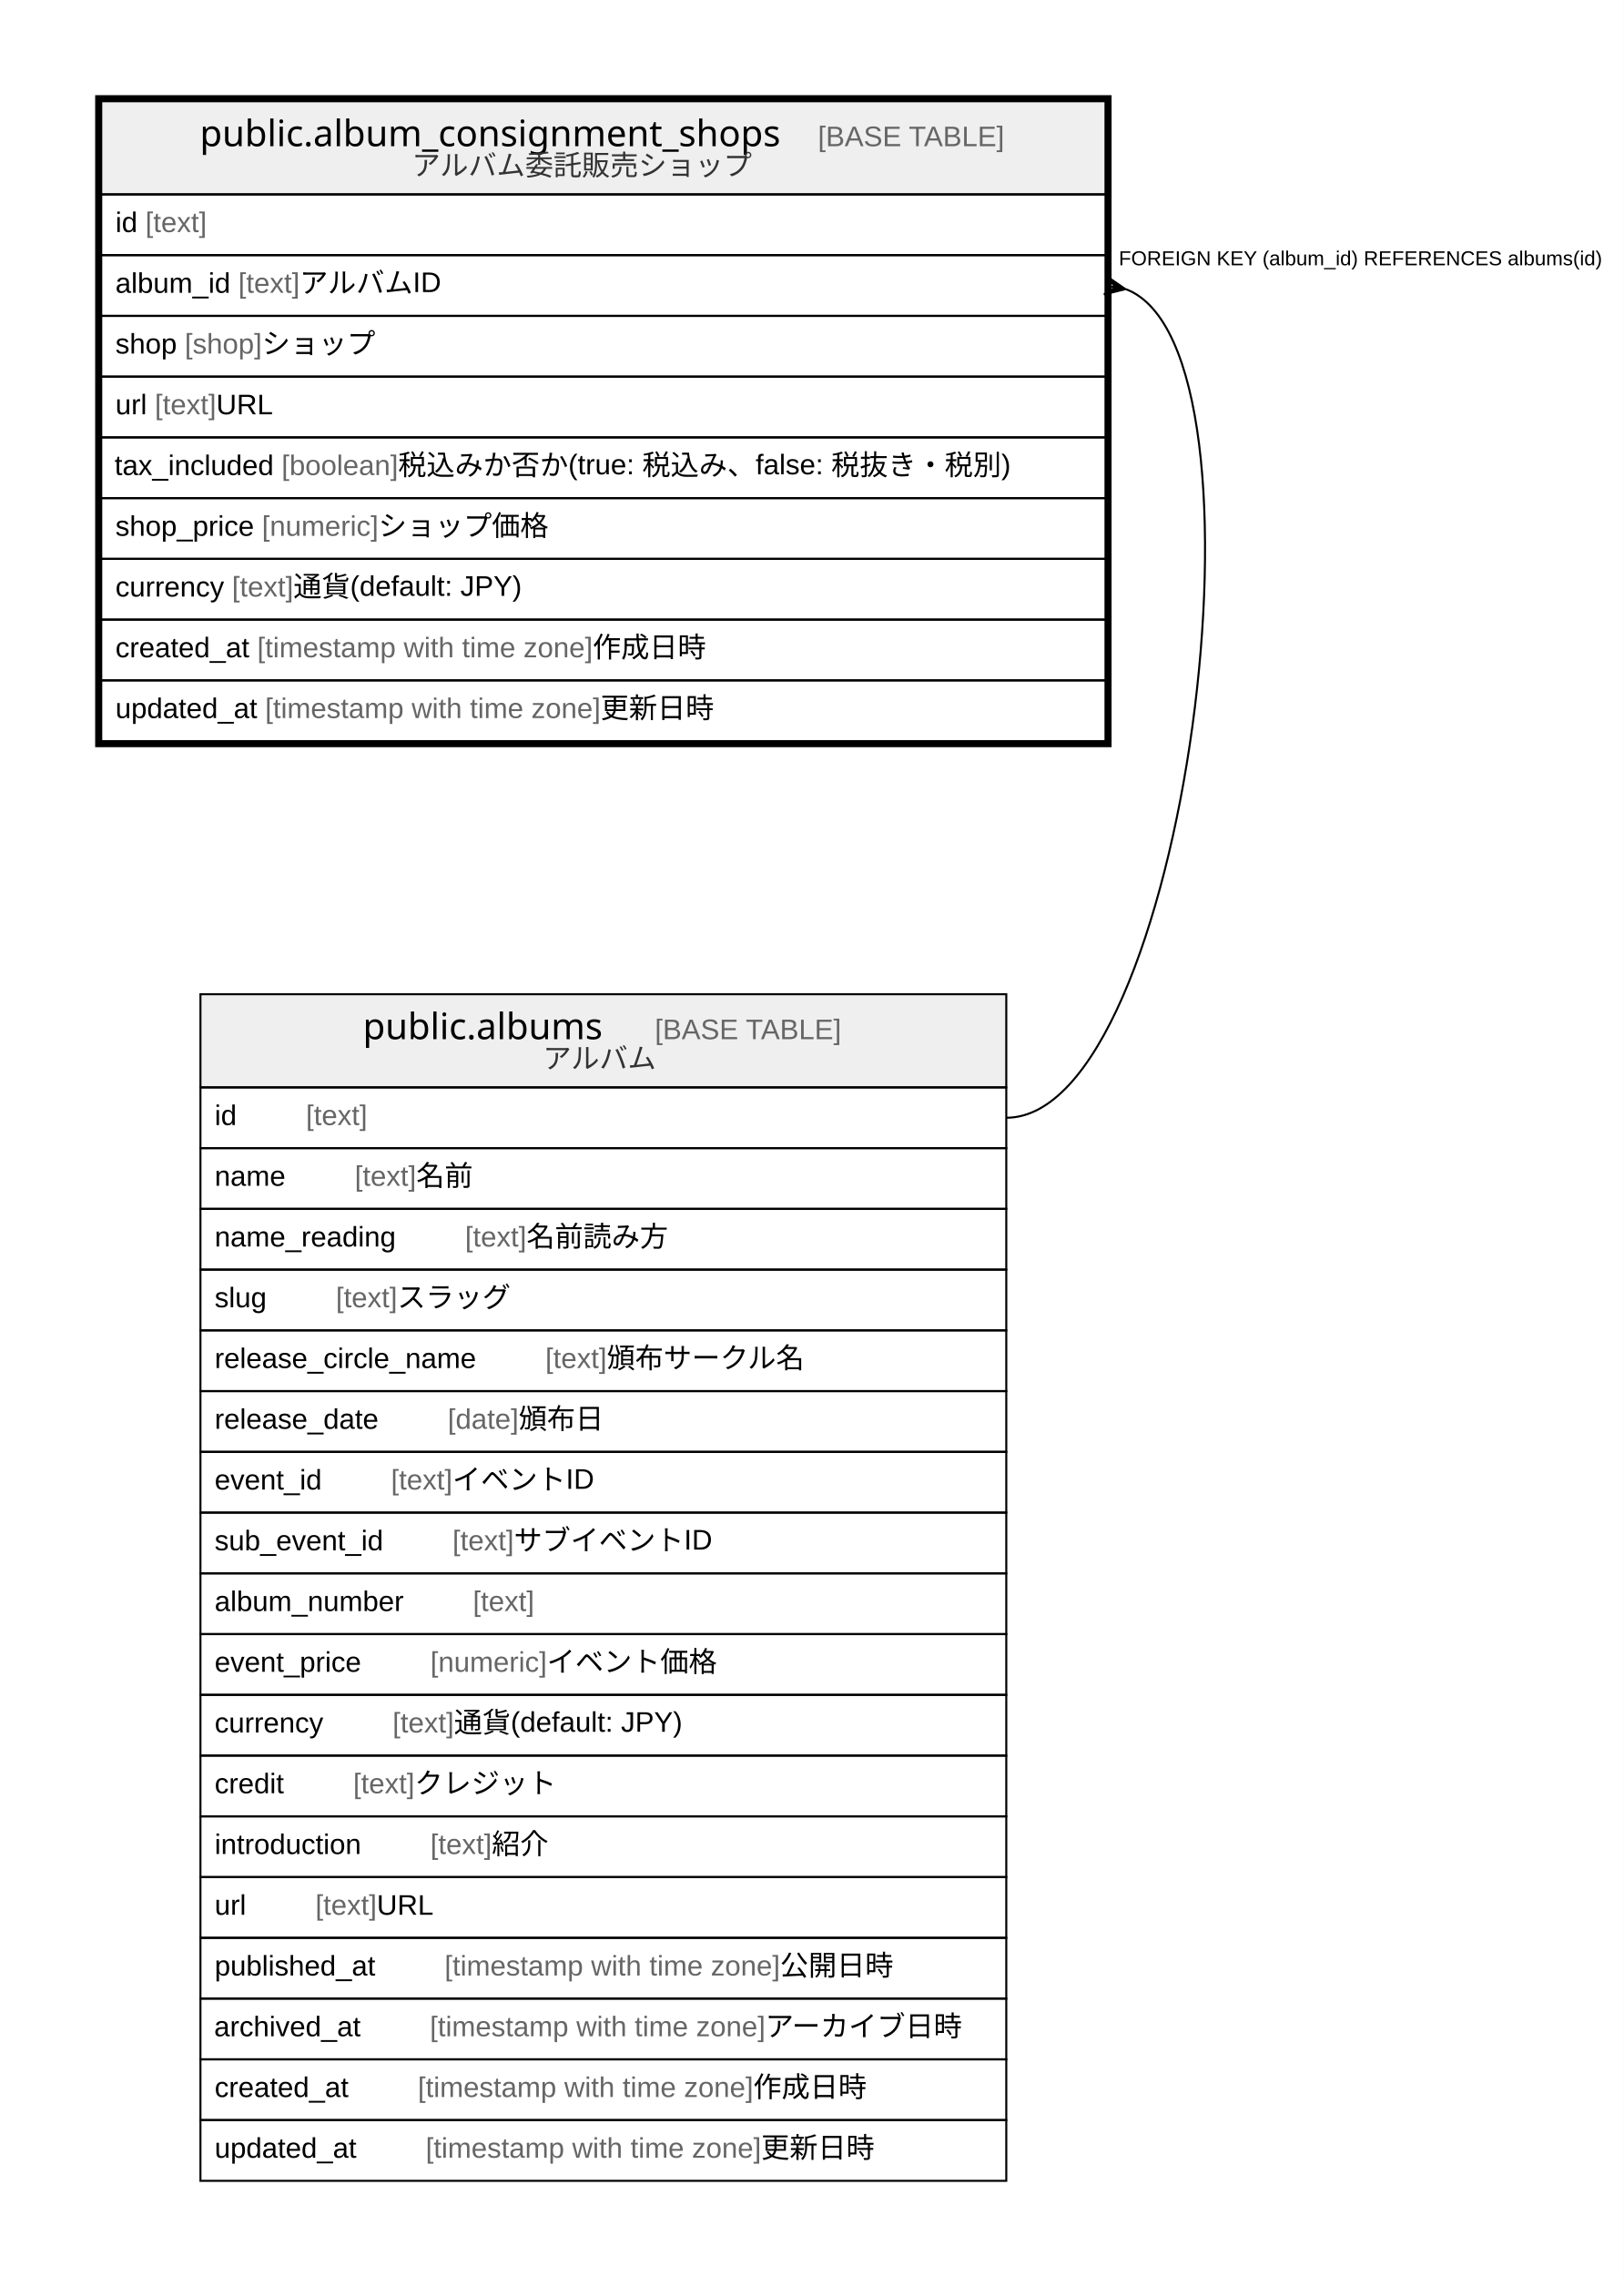
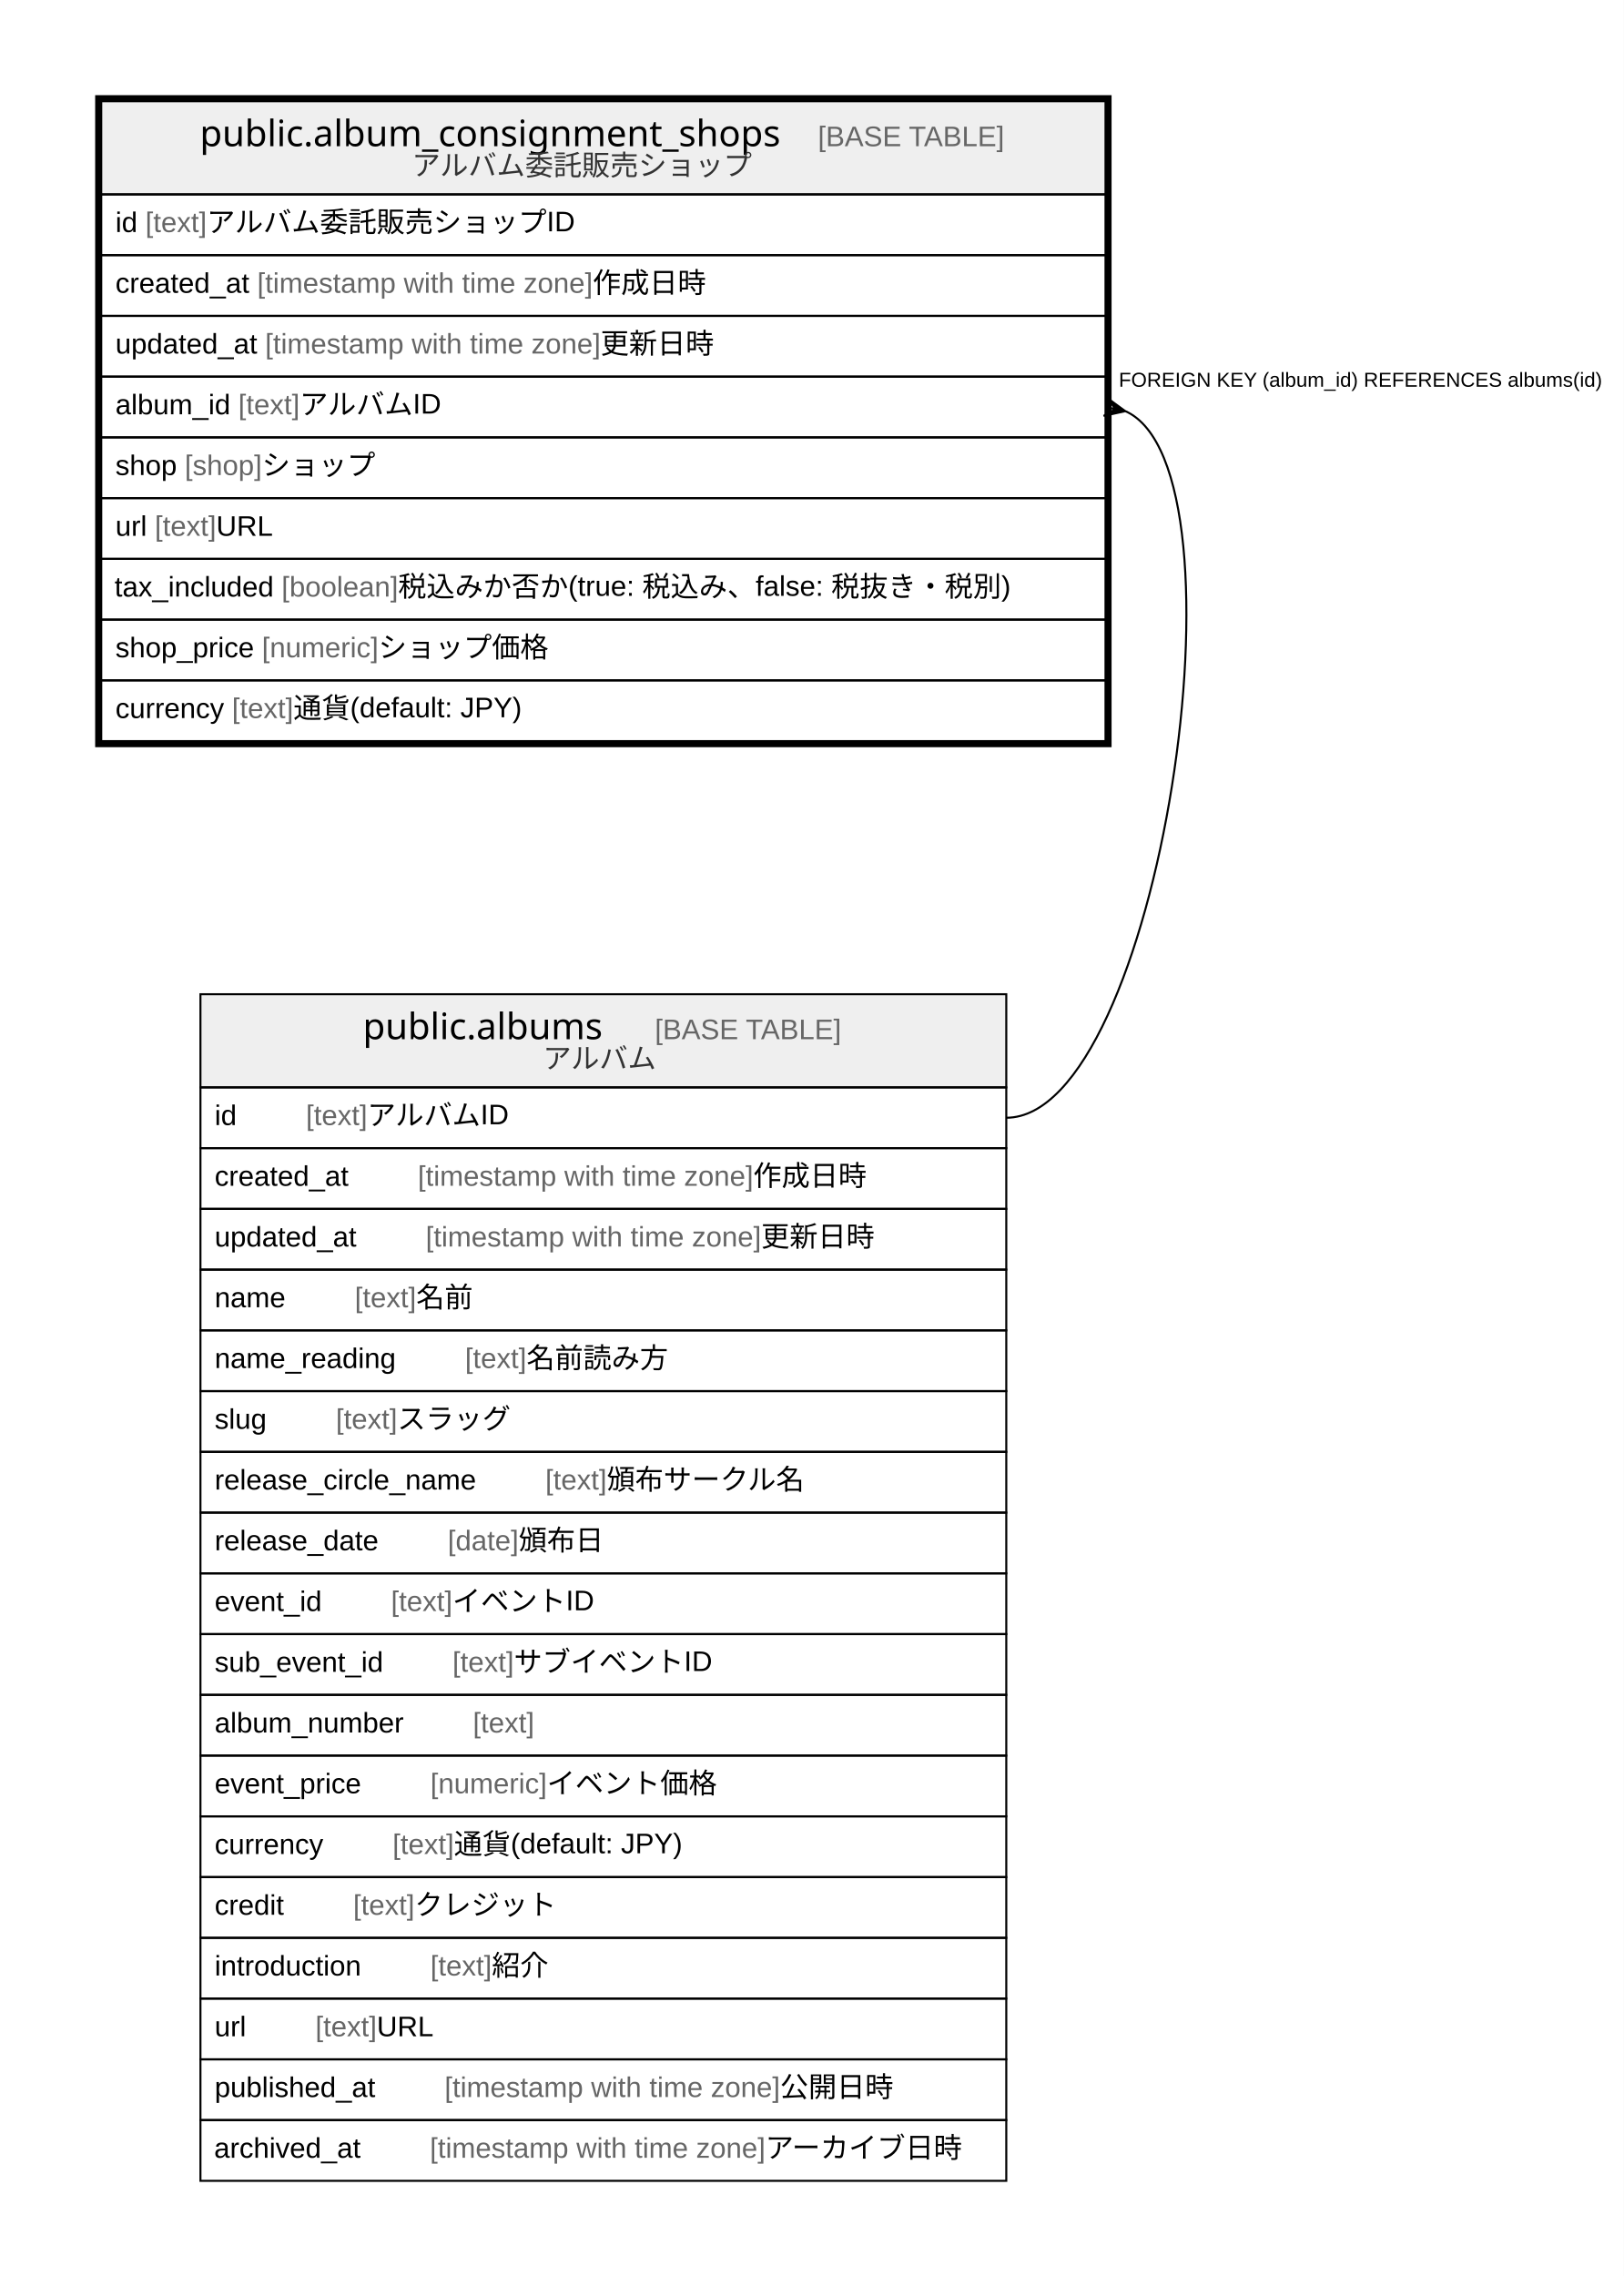
<svg xmlns="http://www.w3.org/2000/svg" width="802pt" height="1124pt" viewBox="0.00 0.00 802.00 1124.00">
  <g id="graph0" class="graph" transform="scale(1 1) rotate(0) translate(4 1120)">
    <polygon fill="#ffffff" stroke="transparent" points="-4,4 -4,-1120 798,-1120 798,4 -4,4" />
    <g id="node1" class="node">
      <polygon fill="#efefef" stroke="transparent" points="46,-1024 46,-1070 542,-1070 542,-1024 46,-1024" />
      <polygon fill="none" stroke="#000000" points="46,-1024 46,-1070 542,-1070 542,-1024 46,-1024" />
      <text text-anchor="start" x="94.68" y="-1047.8" font-family="Arial Bold" font-size="18.00" fill="#000000">public.album_consignment_shops</text>
      <text text-anchor="start" x="365.752" y="-1047.8" font-family="Arial" font-size="14.00" fill="#000000">    </text>
      <text text-anchor="start" x="399.956" y="-1047.8" font-family="Arial" font-size="14.00" fill="#666666">[BASE TABLE]</text>
      <text text-anchor="start" x="199.462" y="-1033.4" font-family="Arial" font-size="14.00" fill="#333333">アルバム委託販売ショップ</text>
      <polygon fill="none" stroke="#000000" points="46,-994 46,-1024 542,-1024 542,-994 46,-994" />
      <text text-anchor="start" x="53" y="-1005.4" font-family="Arial" font-size="14.00" fill="#000000">id </text>
      <text text-anchor="start" x="67.78" y="-1005.4" font-family="Arial" font-size="14.00" fill="#666666">[text]</text>
+       <text text-anchor="start" x="98.125" y="-1005.4" font-family="Arial" font-size="14.00" fill="#000000"> アルバム委託販売ショップID</text>
      <polygon fill="none" stroke="#000000" points="46,-964 46,-994 542,-994 542,-964 46,-964" />
-       <text text-anchor="start" x="53" y="-975.4" font-family="Arial" font-size="14.00" fill="#000000">album_id </text>
-       <text text-anchor="start" x="113.677" y="-975.4" font-family="Arial" font-size="14.00" fill="#666666">[text]</text>
-       <text text-anchor="start" x="144.022" y="-975.4" font-family="Arial" font-size="14.00" fill="#000000"> アルバムID</text>
+       <text text-anchor="start" x="53" y="-975.4" font-family="Arial" font-size="14.00" fill="#000000">created_at </text>
+       <text text-anchor="start" x="123.028" y="-975.4" font-family="Arial" font-size="14.00" fill="#666666">[timestamp with time zone]</text>
+       <text text-anchor="start" x="288.712" y="-975.4" font-family="Arial" font-size="14.00" fill="#000000"> 作成日時</text>
      <polygon fill="none" stroke="#000000" points="46,-934 46,-964 542,-964 542,-934 46,-934" />
-       <text text-anchor="start" x="53" y="-945.4" font-family="Arial" font-size="14.00" fill="#000000">shop </text>
-       <text text-anchor="start" x="87.238" y="-945.4" font-family="Arial" font-size="14.00" fill="#666666">[shop]</text>
-       <text text-anchor="start" x="125.367" y="-945.4" font-family="Arial" font-size="14.00" fill="#000000"> ショップ</text>
+       <text text-anchor="start" x="53" y="-945.4" font-family="Arial" font-size="14.00" fill="#000000">updated_at </text>
+       <text text-anchor="start" x="126.933" y="-945.4" font-family="Arial" font-size="14.00" fill="#666666">[timestamp with time zone]</text>
+       <text text-anchor="start" x="292.617" y="-945.4" font-family="Arial" font-size="14.00" fill="#000000"> 更新日時</text>
      <polygon fill="none" stroke="#000000" points="46,-904 46,-934 542,-934 542,-904 46,-904" />
-       <text text-anchor="start" x="53" y="-915.4" font-family="Arial" font-size="14.00" fill="#000000">url </text>
-       <text text-anchor="start" x="72.44" y="-915.4" font-family="Arial" font-size="14.00" fill="#666666">[text]</text>
-       <text text-anchor="start" x="102.785" y="-915.4" font-family="Arial" font-size="14.00" fill="#000000"> URL</text>
+       <text text-anchor="start" x="53" y="-915.4" font-family="Arial" font-size="14.00" fill="#000000">album_id </text>
+       <text text-anchor="start" x="113.677" y="-915.4" font-family="Arial" font-size="14.00" fill="#666666">[text]</text>
+       <text text-anchor="start" x="144.022" y="-915.4" font-family="Arial" font-size="14.00" fill="#000000"> アルバムID</text>
      <polygon fill="none" stroke="#000000" points="46,-874 46,-904 542,-904 542,-874 46,-874" />
-       <text text-anchor="start" x="52.578" y="-885.4" font-family="Arial" font-size="14.00" fill="#000000">tax_included </text>
-       <text text-anchor="start" x="135.05" y="-885.4" font-family="Arial" font-size="14.00" fill="#666666">[boolean]</text>
-       <text text-anchor="start" x="192.634" y="-885.4" font-family="Arial" font-size="14.00" fill="#000000"> 税込みか否か(true: 税込み、false: 税抜き・税別)</text>
+       <text text-anchor="start" x="53" y="-885.4" font-family="Arial" font-size="14.00" fill="#000000">shop </text>
+       <text text-anchor="start" x="87.238" y="-885.4" font-family="Arial" font-size="14.00" fill="#666666">[shop]</text>
+       <text text-anchor="start" x="125.367" y="-885.4" font-family="Arial" font-size="14.00" fill="#000000"> ショップ</text>
      <polygon fill="none" stroke="#000000" points="46,-844 46,-874 542,-874 542,-844 46,-844" />
-       <text text-anchor="start" x="53" y="-855.4" font-family="Arial" font-size="14.00" fill="#000000">shop_price </text>
-       <text text-anchor="start" x="125.353" y="-855.4" font-family="Arial" font-size="14.00" fill="#666666">[numeric]</text>
-       <text text-anchor="start" x="182.91" y="-855.4" font-family="Arial" font-size="14.00" fill="#000000"> ショップ価格</text>
+       <text text-anchor="start" x="53" y="-855.4" font-family="Arial" font-size="14.00" fill="#000000">url </text>
+       <text text-anchor="start" x="72.44" y="-855.4" font-family="Arial" font-size="14.00" fill="#666666">[text]</text>
+       <text text-anchor="start" x="102.785" y="-855.4" font-family="Arial" font-size="14.00" fill="#000000"> URL</text>
      <polygon fill="none" stroke="#000000" points="46,-814 46,-844 542,-844 542,-814 46,-814" />
-       <text text-anchor="start" x="53" y="-825.4" font-family="Arial" font-size="14.00" fill="#000000">currency </text>
-       <text text-anchor="start" x="110.56" y="-825.4" font-family="Arial" font-size="14.00" fill="#666666">[text]</text>
-       <text text-anchor="start" x="140.905" y="-825.4" font-family="Arial" font-size="14.00" fill="#000000"> 通貨(default: JPY)</text>
+       <text text-anchor="start" x="52.578" y="-825.4" font-family="Arial" font-size="14.00" fill="#000000">tax_included </text>
+       <text text-anchor="start" x="135.05" y="-825.4" font-family="Arial" font-size="14.00" fill="#666666">[boolean]</text>
+       <text text-anchor="start" x="192.634" y="-825.4" font-family="Arial" font-size="14.00" fill="#000000"> 税込みか否か(true: 税込み、false: 税抜き・税別)</text>
      <polygon fill="none" stroke="#000000" points="46,-784 46,-814 542,-814 542,-784 46,-784" />
-       <text text-anchor="start" x="53" y="-795.4" font-family="Arial" font-size="14.00" fill="#000000">created_at </text>
-       <text text-anchor="start" x="123.028" y="-795.4" font-family="Arial" font-size="14.00" fill="#666666">[timestamp with time zone]</text>
-       <text text-anchor="start" x="288.712" y="-795.4" font-family="Arial" font-size="14.00" fill="#000000"> 作成日時</text>
+       <text text-anchor="start" x="53" y="-795.4" font-family="Arial" font-size="14.00" fill="#000000">shop_price </text>
+       <text text-anchor="start" x="125.353" y="-795.4" font-family="Arial" font-size="14.00" fill="#666666">[numeric]</text>
+       <text text-anchor="start" x="182.91" y="-795.4" font-family="Arial" font-size="14.00" fill="#000000"> ショップ価格</text>
      <polygon fill="none" stroke="#000000" points="46,-754 46,-784 542,-784 542,-754 46,-754" />
-       <text text-anchor="start" x="53" y="-765.4" font-family="Arial" font-size="14.00" fill="#000000">updated_at </text>
-       <text text-anchor="start" x="126.933" y="-765.4" font-family="Arial" font-size="14.00" fill="#666666">[timestamp with time zone]</text>
-       <text text-anchor="start" x="292.617" y="-765.4" font-family="Arial" font-size="14.00" fill="#000000"> 更新日時</text>
+       <text text-anchor="start" x="53" y="-765.4" font-family="Arial" font-size="14.00" fill="#000000">currency </text>
+       <text text-anchor="start" x="110.56" y="-765.4" font-family="Arial" font-size="14.00" fill="#666666">[text]</text>
+       <text text-anchor="start" x="140.905" y="-765.4" font-family="Arial" font-size="14.00" fill="#000000"> 通貨(default: JPY)</text>
      <polygon fill="none" stroke="#000000" stroke-width="3" points="44.5,-752.5 44.5,-1071.5 543.5,-1071.5 543.5,-752.5 44.5,-752.5" />
    </g>
    <g id="node2" class="node">
      <polygon fill="#efefef" stroke="transparent" points="95,-583 95,-629 493,-629 493,-583 95,-583" />
      <polygon fill="none" stroke="#000000" points="95,-583 95,-629 493,-629 493,-583 95,-583" />
      <text text-anchor="start" x="175.209" y="-606.8" font-family="Arial Bold" font-size="18.00" fill="#000000">public.albums</text>
      <text text-anchor="start" x="285.223" y="-606.8" font-family="Arial" font-size="14.00" fill="#000000">    </text>
      <text text-anchor="start" x="319.428" y="-606.8" font-family="Arial" font-size="14.00" fill="#666666">[BASE TABLE]</text>
      <text text-anchor="start" x="264.188" y="-592.4" font-family="Arial" font-size="14.00" fill="#333333">アルバム</text>
      <polygon fill="none" stroke="#000000" points="95,-553 95,-583 493,-583 493,-553 95,-553" />
      <text text-anchor="start" x="102" y="-564.4" font-family="Arial" font-size="14.00" fill="#000000">id    </text>
      <text text-anchor="start" x="147.094" y="-564.4" font-family="Arial" font-size="14.00" fill="#666666">[text]</text>
+       <text text-anchor="start" x="177.439" y="-564.4" font-family="Arial" font-size="14.00" fill="#000000"> アルバムID</text>
      <polygon fill="none" stroke="#000000" points="95,-523 95,-553 493,-553 493,-523 95,-523" />
-       <text text-anchor="start" x="102" y="-534.4" font-family="Arial" font-size="14.00" fill="#000000">name    </text>
-       <text text-anchor="start" x="171.213" y="-534.4" font-family="Arial" font-size="14.00" fill="#666666">[text]</text>
-       <text text-anchor="start" x="201.558" y="-534.4" font-family="Arial" font-size="14.00" fill="#000000"> 名前</text>
+       <text text-anchor="start" x="102" y="-534.4" font-family="Arial" font-size="14.00" fill="#000000">created_at    </text>
+       <text text-anchor="start" x="202.342" y="-534.4" font-family="Arial" font-size="14.00" fill="#666666">[timestamp with time zone]</text>
+       <text text-anchor="start" x="368.027" y="-534.4" font-family="Arial" font-size="14.00" fill="#000000"> 作成日時</text>
      <polygon fill="none" stroke="#000000" points="95,-493 95,-523 493,-523 493,-493 95,-493" />
-       <text text-anchor="start" x="102" y="-504.4" font-family="Arial" font-size="14.00" fill="#000000">name_reading    </text>
-       <text text-anchor="start" x="225.676" y="-504.4" font-family="Arial" font-size="14.00" fill="#666666">[text]</text>
-       <text text-anchor="start" x="256.021" y="-504.4" font-family="Arial" font-size="14.00" fill="#000000"> 名前読み方</text>
+       <text text-anchor="start" x="102" y="-504.4" font-family="Arial" font-size="14.00" fill="#000000">updated_at    </text>
+       <text text-anchor="start" x="206.247" y="-504.4" font-family="Arial" font-size="14.00" fill="#666666">[timestamp with time zone]</text>
+       <text text-anchor="start" x="371.931" y="-504.4" font-family="Arial" font-size="14.00" fill="#000000"> 更新日時</text>
      <polygon fill="none" stroke="#000000" points="95,-463 95,-493 493,-493 493,-463 95,-463" />
-       <text text-anchor="start" x="102" y="-474.4" font-family="Arial" font-size="14.00" fill="#000000">slug    </text>
-       <text text-anchor="start" x="161.877" y="-474.4" font-family="Arial" font-size="14.00" fill="#666666">[text]</text>
-       <text text-anchor="start" x="192.222" y="-474.4" font-family="Arial" font-size="14.00" fill="#000000"> スラッグ</text>
+       <text text-anchor="start" x="102" y="-474.4" font-family="Arial" font-size="14.00" fill="#000000">name    </text>
+       <text text-anchor="start" x="171.213" y="-474.4" font-family="Arial" font-size="14.00" fill="#666666">[text]</text>
+       <text text-anchor="start" x="201.558" y="-474.4" font-family="Arial" font-size="14.00" fill="#000000"> 名前</text>
      <polygon fill="none" stroke="#000000" points="95,-433 95,-463 493,-463 493,-433 95,-433" />
-       <text text-anchor="start" x="102" y="-444.4" font-family="Arial" font-size="14.00" fill="#000000">release_circle_name    </text>
-       <text text-anchor="start" x="265.332" y="-444.4" font-family="Arial" font-size="14.00" fill="#666666">[text]</text>
-       <text text-anchor="start" x="295.677" y="-444.4" font-family="Arial" font-size="14.00" fill="#000000"> 頒布サークル名</text>
+       <text text-anchor="start" x="102" y="-444.4" font-family="Arial" font-size="14.00" fill="#000000">name_reading    </text>
+       <text text-anchor="start" x="225.676" y="-444.4" font-family="Arial" font-size="14.00" fill="#666666">[text]</text>
+       <text text-anchor="start" x="256.021" y="-444.4" font-family="Arial" font-size="14.00" fill="#000000"> 名前読み方</text>
      <polygon fill="none" stroke="#000000" points="95,-403 95,-433 493,-433 493,-403 95,-403" />
-       <text text-anchor="start" x="102" y="-414.4" font-family="Arial" font-size="14.00" fill="#000000">release_date    </text>
-       <text text-anchor="start" x="217.123" y="-414.4" font-family="Arial" font-size="14.00" fill="#666666">[date]</text>
-       <text text-anchor="start" x="252.143" y="-414.4" font-family="Arial" font-size="14.00" fill="#000000"> 頒布日</text>
+       <text text-anchor="start" x="102" y="-414.4" font-family="Arial" font-size="14.00" fill="#000000">slug    </text>
+       <text text-anchor="start" x="161.877" y="-414.4" font-family="Arial" font-size="14.00" fill="#666666">[text]</text>
+       <text text-anchor="start" x="192.222" y="-414.4" font-family="Arial" font-size="14.00" fill="#000000"> スラッグ</text>
      <polygon fill="none" stroke="#000000" points="95,-373 95,-403 493,-403 493,-373 95,-373" />
-       <text text-anchor="start" x="102" y="-384.4" font-family="Arial" font-size="14.00" fill="#000000">event_id    </text>
-       <text text-anchor="start" x="189.115" y="-384.4" font-family="Arial" font-size="14.00" fill="#666666">[text]</text>
-       <text text-anchor="start" x="219.46" y="-384.4" font-family="Arial" font-size="14.00" fill="#000000"> イベントID</text>
+       <text text-anchor="start" x="102" y="-384.4" font-family="Arial" font-size="14.00" fill="#000000">release_circle_name    </text>
+       <text text-anchor="start" x="265.332" y="-384.4" font-family="Arial" font-size="14.00" fill="#666666">[text]</text>
+       <text text-anchor="start" x="295.677" y="-384.4" font-family="Arial" font-size="14.00" fill="#000000"> 頒布サークル名</text>
      <polygon fill="none" stroke="#000000" points="95,-343 95,-373 493,-373 493,-343 95,-343" />
-       <text text-anchor="start" x="102" y="-354.4" font-family="Arial" font-size="14.00" fill="#000000">sub_event_id    </text>
-       <text text-anchor="start" x="219.463" y="-354.4" font-family="Arial" font-size="14.00" fill="#666666">[text]</text>
-       <text text-anchor="start" x="249.808" y="-354.4" font-family="Arial" font-size="14.00" fill="#000000"> サブイベントID</text>
+       <text text-anchor="start" x="102" y="-354.4" font-family="Arial" font-size="14.00" fill="#000000">release_date    </text>
+       <text text-anchor="start" x="217.123" y="-354.4" font-family="Arial" font-size="14.00" fill="#666666">[date]</text>
+       <text text-anchor="start" x="252.143" y="-354.4" font-family="Arial" font-size="14.00" fill="#000000"> 頒布日</text>
      <polygon fill="none" stroke="#000000" points="95,-313 95,-343 493,-343 493,-313 95,-313" />
-       <text text-anchor="start" x="102" y="-324.4" font-family="Arial" font-size="14.00" fill="#000000">album_number    </text>
-       <text text-anchor="start" x="229.554" y="-324.4" font-family="Arial" font-size="14.00" fill="#666666">[text]</text>
+       <text text-anchor="start" x="102" y="-324.4" font-family="Arial" font-size="14.00" fill="#000000">event_id    </text>
+       <text text-anchor="start" x="189.115" y="-324.4" font-family="Arial" font-size="14.00" fill="#666666">[text]</text>
+       <text text-anchor="start" x="219.46" y="-324.4" font-family="Arial" font-size="14.00" fill="#000000"> イベントID</text>
      <polygon fill="none" stroke="#000000" points="95,-283 95,-313 493,-313 493,-283 95,-283" />
-       <text text-anchor="start" x="102" y="-294.4" font-family="Arial" font-size="14.00" fill="#000000">event_price    </text>
-       <text text-anchor="start" x="208.558" y="-294.4" font-family="Arial" font-size="14.00" fill="#666666">[numeric]</text>
-       <text text-anchor="start" x="266.115" y="-294.4" font-family="Arial" font-size="14.00" fill="#000000"> イベント価格</text>
+       <text text-anchor="start" x="102" y="-294.4" font-family="Arial" font-size="14.00" fill="#000000">sub_event_id    </text>
+       <text text-anchor="start" x="219.463" y="-294.4" font-family="Arial" font-size="14.00" fill="#666666">[text]</text>
+       <text text-anchor="start" x="249.808" y="-294.4" font-family="Arial" font-size="14.00" fill="#000000"> サブイベントID</text>
      <polygon fill="none" stroke="#000000" points="95,-253 95,-283 493,-283 493,-253 95,-253" />
-       <text text-anchor="start" x="102" y="-264.4" font-family="Arial" font-size="14.00" fill="#000000">currency    </text>
-       <text text-anchor="start" x="189.874" y="-264.4" font-family="Arial" font-size="14.00" fill="#666666">[text]</text>
-       <text text-anchor="start" x="220.219" y="-264.4" font-family="Arial" font-size="14.00" fill="#000000"> 通貨(default: JPY)</text>
+       <text text-anchor="start" x="102" y="-264.4" font-family="Arial" font-size="14.00" fill="#000000">album_number    </text>
+       <text text-anchor="start" x="229.554" y="-264.4" font-family="Arial" font-size="14.00" fill="#666666">[text]</text>
      <polygon fill="none" stroke="#000000" points="95,-223 95,-253 493,-253 493,-223 95,-223" />
-       <text text-anchor="start" x="102" y="-234.4" font-family="Arial" font-size="14.00" fill="#000000">credit    </text>
-       <text text-anchor="start" x="170.428" y="-234.4" font-family="Arial" font-size="14.00" fill="#666666">[text]</text>
-       <text text-anchor="start" x="200.773" y="-234.4" font-family="Arial" font-size="14.00" fill="#000000"> クレジット</text>
+       <text text-anchor="start" x="102" y="-234.4" font-family="Arial" font-size="14.00" fill="#000000">event_price    </text>
+       <text text-anchor="start" x="208.558" y="-234.4" font-family="Arial" font-size="14.00" fill="#666666">[numeric]</text>
+       <text text-anchor="start" x="266.115" y="-234.4" font-family="Arial" font-size="14.00" fill="#000000"> イベント価格</text>
      <polygon fill="none" stroke="#000000" points="95,-193 95,-223 493,-223 493,-193 95,-193" />
-       <text text-anchor="start" x="102" y="-204.4" font-family="Arial" font-size="14.00" fill="#000000">introduction    </text>
-       <text text-anchor="start" x="208.555" y="-204.4" font-family="Arial" font-size="14.00" fill="#666666">[text]</text>
-       <text text-anchor="start" x="238.9" y="-204.4" font-family="Arial" font-size="14.00" fill="#000000"> 紹介</text>
+       <text text-anchor="start" x="102" y="-204.4" font-family="Arial" font-size="14.00" fill="#000000">currency    </text>
+       <text text-anchor="start" x="189.874" y="-204.4" font-family="Arial" font-size="14.00" fill="#666666">[text]</text>
+       <text text-anchor="start" x="220.219" y="-204.4" font-family="Arial" font-size="14.00" fill="#000000"> 通貨(default: JPY)</text>
      <polygon fill="none" stroke="#000000" points="95,-163 95,-193 493,-193 493,-163 95,-163" />
-       <text text-anchor="start" x="102" y="-174.4" font-family="Arial" font-size="14.00" fill="#000000">url    </text>
-       <text text-anchor="start" x="151.755" y="-174.4" font-family="Arial" font-size="14.00" fill="#666666">[text]</text>
-       <text text-anchor="start" x="182.1" y="-174.4" font-family="Arial" font-size="14.00" fill="#000000"> URL</text>
+       <text text-anchor="start" x="102" y="-174.4" font-family="Arial" font-size="14.00" fill="#000000">credit    </text>
+       <text text-anchor="start" x="170.428" y="-174.4" font-family="Arial" font-size="14.00" fill="#666666">[text]</text>
+       <text text-anchor="start" x="200.773" y="-174.4" font-family="Arial" font-size="14.00" fill="#000000"> クレジット</text>
      <polygon fill="none" stroke="#000000" points="95,-133 95,-163 493,-163 493,-133 95,-133" />
-       <text text-anchor="start" x="102" y="-144.4" font-family="Arial" font-size="14.00" fill="#000000">published_at    </text>
-       <text text-anchor="start" x="215.569" y="-144.4" font-family="Arial" font-size="14.00" fill="#666666">[timestamp with time zone]</text>
-       <text text-anchor="start" x="381.254" y="-144.4" font-family="Arial" font-size="14.00" fill="#000000"> 公開日時</text>
+       <text text-anchor="start" x="102" y="-144.4" font-family="Arial" font-size="14.00" fill="#000000">introduction    </text>
+       <text text-anchor="start" x="208.555" y="-144.4" font-family="Arial" font-size="14.00" fill="#666666">[text]</text>
+       <text text-anchor="start" x="238.9" y="-144.4" font-family="Arial" font-size="14.00" fill="#000000"> 紹介</text>
      <polygon fill="none" stroke="#000000" points="95,-103 95,-133 493,-133 493,-103 95,-103" />
-       <text text-anchor="start" x="101.746" y="-114.4" font-family="Arial" font-size="14.00" fill="#000000">archived_at    </text>
-       <text text-anchor="start" x="208.305" y="-114.4" font-family="Arial" font-size="14.00" fill="#666666">[timestamp with time zone]</text>
-       <text text-anchor="start" x="373.989" y="-114.4" font-family="Arial" font-size="14.00" fill="#000000"> アーカイブ日時</text>
+       <text text-anchor="start" x="102" y="-114.4" font-family="Arial" font-size="14.00" fill="#000000">url    </text>
+       <text text-anchor="start" x="151.755" y="-114.4" font-family="Arial" font-size="14.00" fill="#666666">[text]</text>
+       <text text-anchor="start" x="182.1" y="-114.4" font-family="Arial" font-size="14.00" fill="#000000"> URL</text>
      <polygon fill="none" stroke="#000000" points="95,-73 95,-103 493,-103 493,-73 95,-73" />
-       <text text-anchor="start" x="102" y="-84.4" font-family="Arial" font-size="14.00" fill="#000000">created_at    </text>
-       <text text-anchor="start" x="202.342" y="-84.4" font-family="Arial" font-size="14.00" fill="#666666">[timestamp with time zone]</text>
-       <text text-anchor="start" x="368.027" y="-84.4" font-family="Arial" font-size="14.00" fill="#000000"> 作成日時</text>
+       <text text-anchor="start" x="102" y="-84.4" font-family="Arial" font-size="14.00" fill="#000000">published_at    </text>
+       <text text-anchor="start" x="215.569" y="-84.4" font-family="Arial" font-size="14.00" fill="#666666">[timestamp with time zone]</text>
+       <text text-anchor="start" x="381.254" y="-84.4" font-family="Arial" font-size="14.00" fill="#000000"> 公開日時</text>
      <polygon fill="none" stroke="#000000" points="95,-43 95,-73 493,-73 493,-43 95,-43" />
-       <text text-anchor="start" x="102" y="-54.4" font-family="Arial" font-size="14.00" fill="#000000">updated_at    </text>
-       <text text-anchor="start" x="206.247" y="-54.4" font-family="Arial" font-size="14.00" fill="#666666">[timestamp with time zone]</text>
-       <text text-anchor="start" x="371.931" y="-54.4" font-family="Arial" font-size="14.00" fill="#000000"> 更新日時</text>
+       <text text-anchor="start" x="101.746" y="-54.4" font-family="Arial" font-size="14.00" fill="#000000">archived_at    </text>
+       <text text-anchor="start" x="208.305" y="-54.4" font-family="Arial" font-size="14.00" fill="#666666">[timestamp with time zone]</text>
+       <text text-anchor="start" x="373.989" y="-54.4" font-family="Arial" font-size="14.00" fill="#000000"> アーカイブ日時</text>
    </g>
    <g id="edge1" class="edge">
-       <path fill="none" stroke="#000000" d="M552.139,-977.168C630.086,-947.518 581.387,-568 493,-568" />
-       <polygon fill="#000000" stroke="#000000" points="551.841,-977.221 541.2,-974.572 546.92,-978.111 542,-979 542,-979 542,-979 546.92,-978.111 542.8,-983.428 551.841,-977.221 551.841,-977.221" />
-       <text text-anchor="start" x="548.557" y="-989" font-family="Arial" font-size="10.00" fill="#000000">FOREIGN KEY (album_id) REFERENCES albums(id)</text>
+       <path fill="none" stroke="#000000" d="M551.849,-916.939C616.294,-888.173 568.218,-568 493,-568" />
+       <polygon fill="#000000" stroke="#000000" points="551.788,-916.951 541.078,-914.595 546.894,-917.976 542,-919 542,-919 542,-919 546.894,-917.976 542.922,-923.405 551.788,-916.951 551.788,-916.951" />
+       <text text-anchor="start" x="548.557" y="-929" font-family="Arial" font-size="10.00" fill="#000000">FOREIGN KEY (album_id) REFERENCES albums(id)</text>
    </g>
  </g>
</svg>
